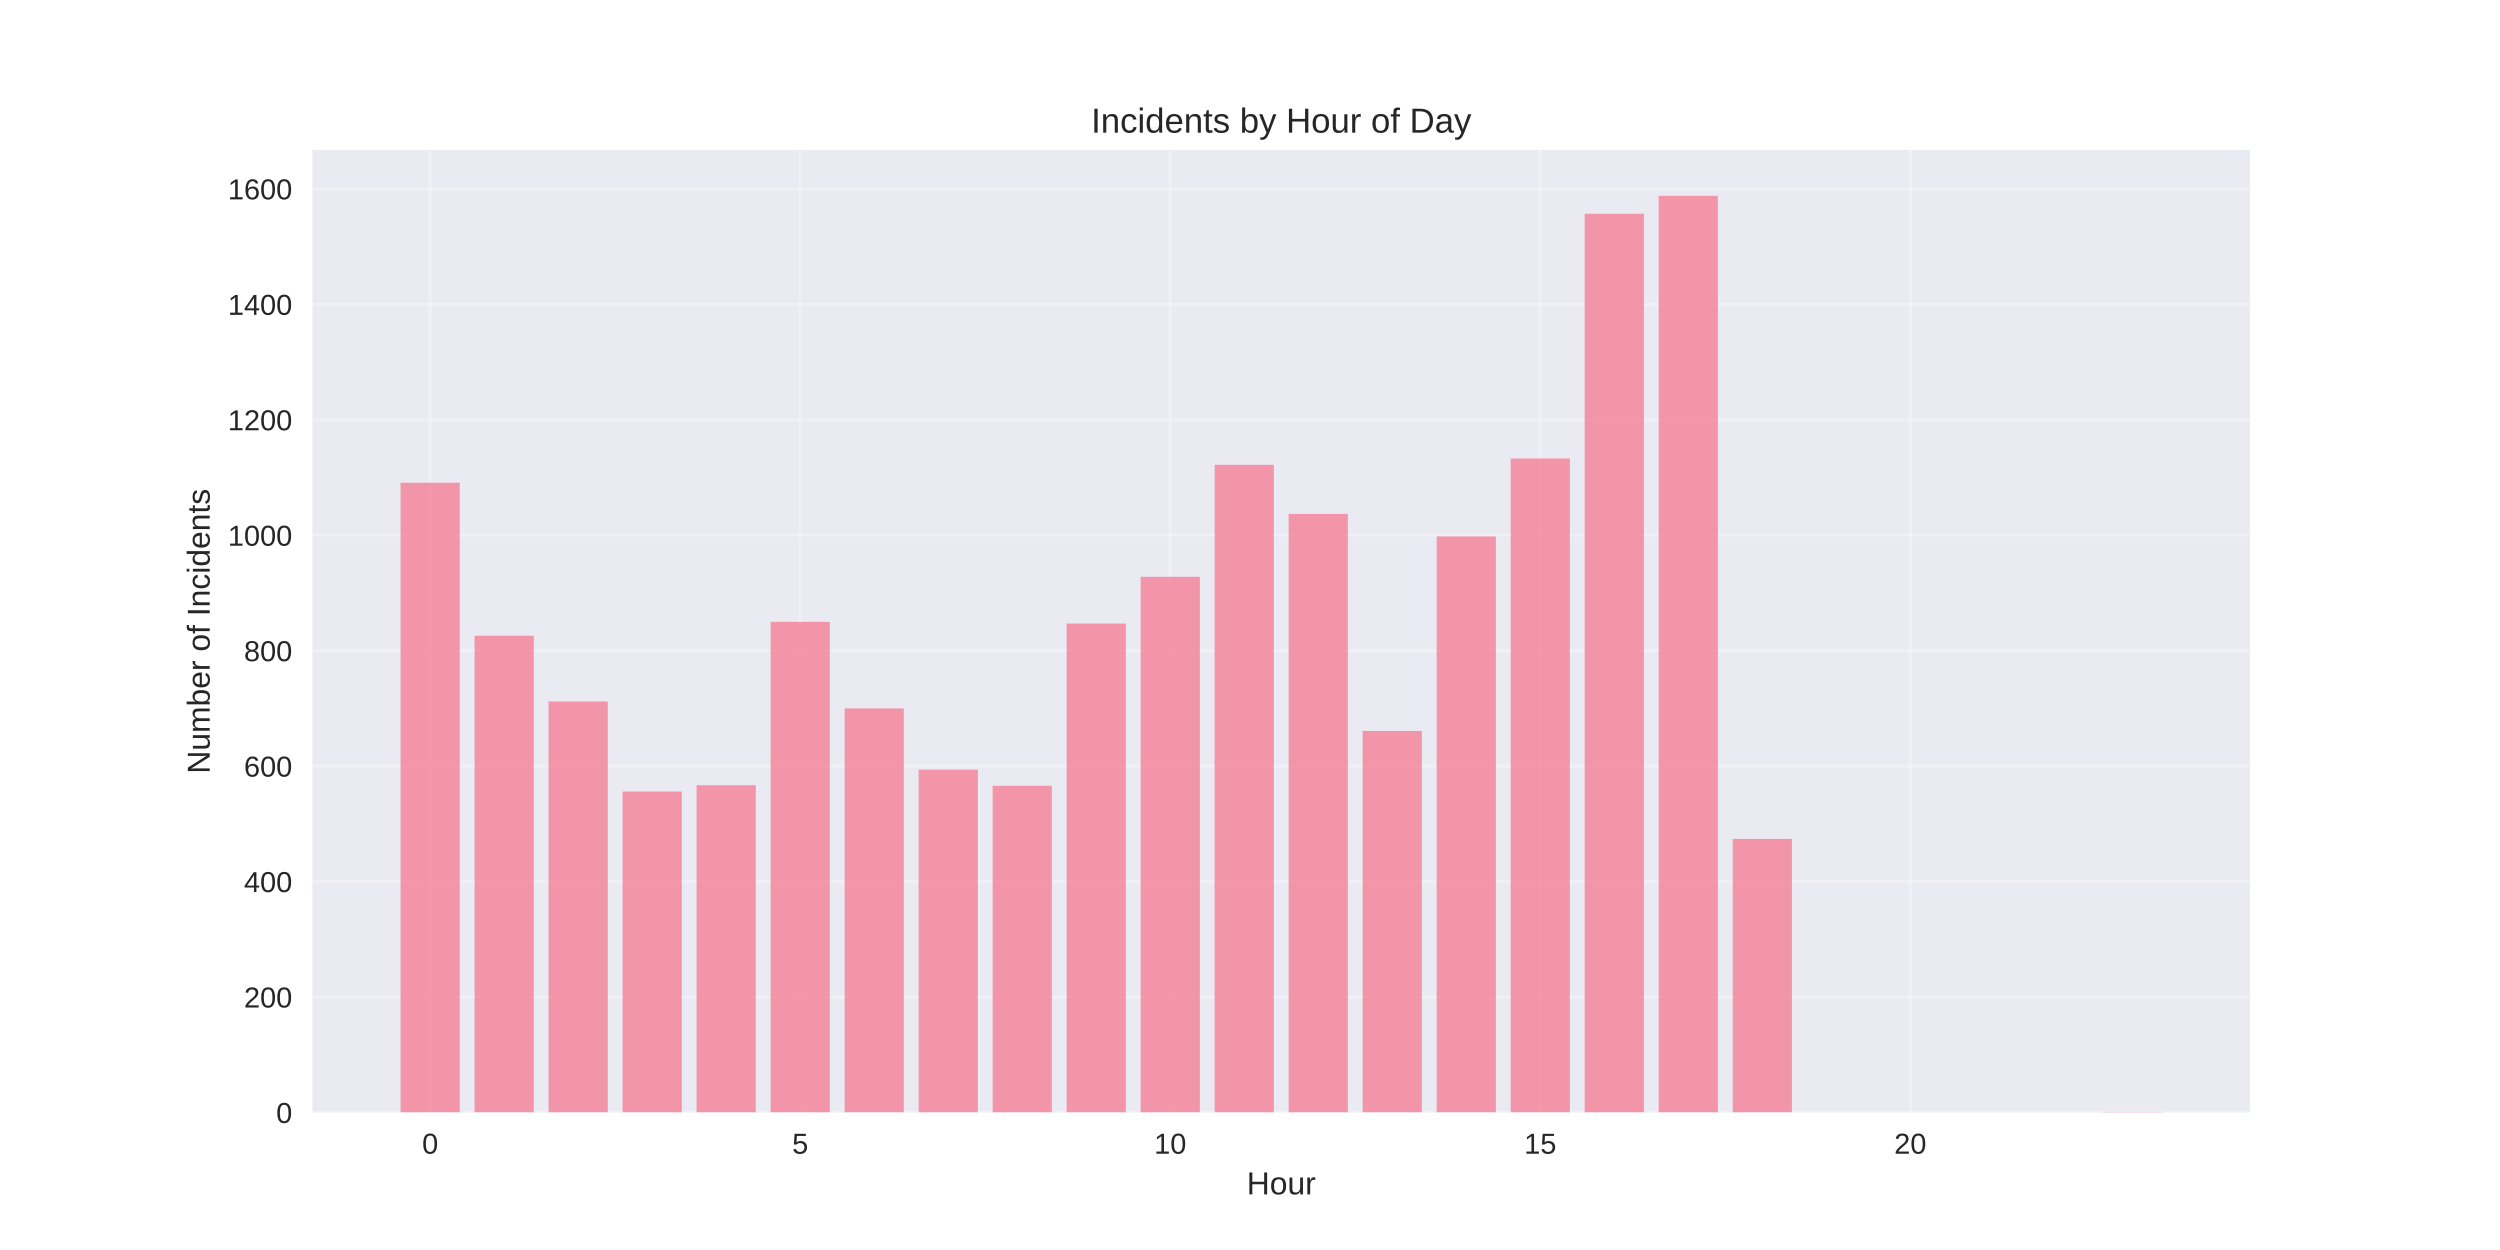
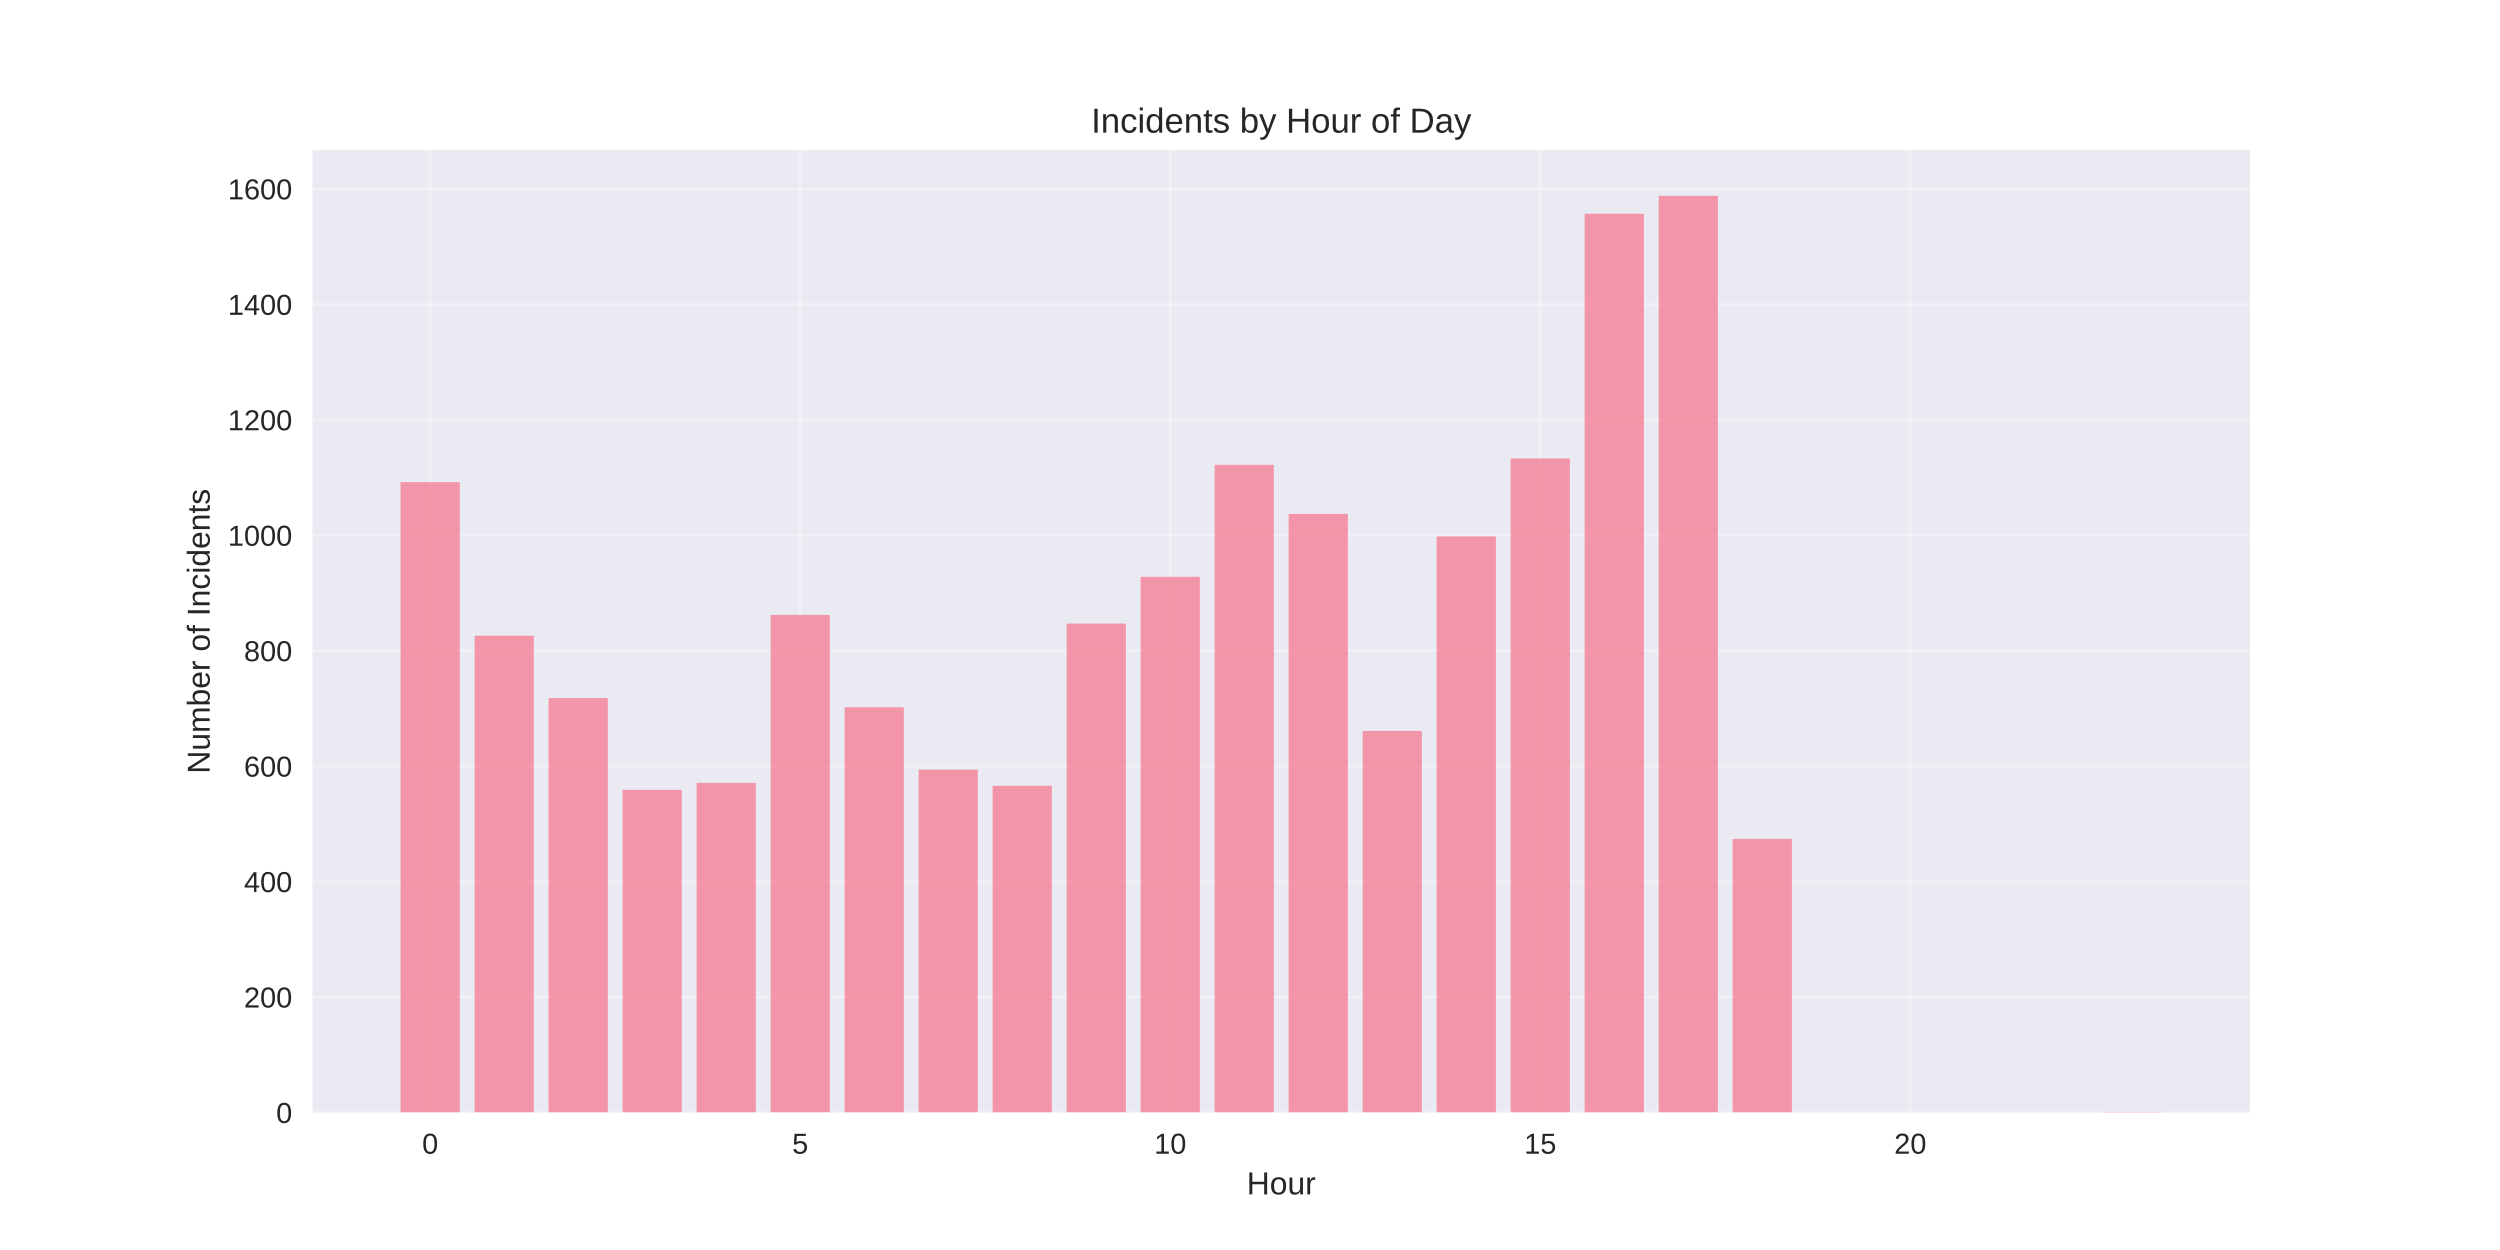
<svg xmlns="http://www.w3.org/2000/svg" width="864pt" height="432pt" viewBox="0 0 864 432" version="1.1">
  <defs>
    <style type="text/css">*{stroke-linejoin: round; stroke-linecap: butt}</style>
  </defs>
  <g id="figure_1">
    <g id="patch_1">
      <path d="M 0 432  L 864 432  L 864 0  L 0 0  z " style="fill: #ffffff" />
    </g>
    <g id="axes_1">
      <g id="patch_2">
        <path d="M 108 384.48  L 777.6 384.48  L 777.6 51.84  L 108 51.84  z " style="fill: #eaeaf2" />
      </g>
      <g id="matplotlib.axis_1">
        <g id="xtick_1">
          <g id="line2d_1">
-             <path d="M 148.667 384.48  L 148.667 51.84  " clip-path="url(#p0fcd2ad907)" style="fill: none; stroke: #ffffff; stroke-opacity: 0.3; stroke-linecap: round" />
+             <path d="M 148.667 384.48  L 148.667 51.84  " clip-path="url(#pd681898449)" style="fill: none; stroke: #ffffff; stroke-opacity: 0.3; stroke-linecap: round" />
          </g>
          <g id="line2d_2" />
          <g id="text_1">
            <text style="fill: #262626; font: 10px 'Arial', 'Liberation Sans', 'DejaVu Sans', 'Bitstream Vera Sans', sans-serif; text-anchor: middle" x="148.667" y="398.727" transform="rotate(-0 148.6671 398.7269)">0</text>
          </g>
        </g>
        <g id="xtick_2">
          <g id="line2d_3">
-             <path d="M 276.551 384.48  L 276.551 51.84  " clip-path="url(#p0fcd2ad907)" style="fill: none; stroke: #ffffff; stroke-opacity: 0.3; stroke-linecap: round" />
+             <path d="M 276.551 384.48  L 276.551 51.84  " clip-path="url(#pd681898449)" style="fill: none; stroke: #ffffff; stroke-opacity: 0.3; stroke-linecap: round" />
          </g>
          <g id="line2d_4" />
          <g id="text_2">
            <text style="fill: #262626; font: 10px 'Arial', 'Liberation Sans', 'DejaVu Sans', 'Bitstream Vera Sans', sans-serif; text-anchor: middle" x="276.551" y="398.727" transform="rotate(-0 276.551 398.7269)">5</text>
          </g>
        </g>
        <g id="xtick_3">
          <g id="line2d_5">
-             <path d="M 404.435 384.48  L 404.435 51.84  " clip-path="url(#p0fcd2ad907)" style="fill: none; stroke: #ffffff; stroke-opacity: 0.3; stroke-linecap: round" />
+             <path d="M 404.435 384.48  L 404.435 51.84  " clip-path="url(#pd681898449)" style="fill: none; stroke: #ffffff; stroke-opacity: 0.3; stroke-linecap: round" />
          </g>
          <g id="line2d_6" />
          <g id="text_3">
            <text style="fill: #262626; font: 10px 'Arial', 'Liberation Sans', 'DejaVu Sans', 'Bitstream Vera Sans', sans-serif; text-anchor: middle" x="404.435" y="398.727" transform="rotate(-0 404.4348 398.7269)">10</text>
          </g>
        </g>
        <g id="xtick_4">
          <g id="line2d_7">
-             <path d="M 532.319 384.48  L 532.319 51.84  " clip-path="url(#p0fcd2ad907)" style="fill: none; stroke: #ffffff; stroke-opacity: 0.3; stroke-linecap: round" />
+             <path d="M 532.319 384.48  L 532.319 51.84  " clip-path="url(#pd681898449)" style="fill: none; stroke: #ffffff; stroke-opacity: 0.3; stroke-linecap: round" />
          </g>
          <g id="line2d_8" />
          <g id="text_4">
            <text style="fill: #262626; font: 10px 'Arial', 'Liberation Sans', 'DejaVu Sans', 'Bitstream Vera Sans', sans-serif; text-anchor: middle" x="532.319" y="398.727" transform="rotate(-0 532.3187 398.7269)">15</text>
          </g>
        </g>
        <g id="xtick_5">
          <g id="line2d_9">
-             <path d="M 660.203 384.48  L 660.203 51.84  " clip-path="url(#p0fcd2ad907)" style="fill: none; stroke: #ffffff; stroke-opacity: 0.3; stroke-linecap: round" />
+             <path d="M 660.203 384.48  L 660.203 51.84  " clip-path="url(#pd681898449)" style="fill: none; stroke: #ffffff; stroke-opacity: 0.3; stroke-linecap: round" />
          </g>
          <g id="line2d_10" />
          <g id="text_5">
            <text style="fill: #262626; font: 10px 'Arial', 'Liberation Sans', 'DejaVu Sans', 'Bitstream Vera Sans', sans-serif; text-anchor: middle" x="660.203" y="398.727" transform="rotate(-0 660.2026 398.7269)">20</text>
          </g>
        </g>
        <g id="text_6">
          <text style="fill: #262626; font: 11px 'Arial', 'Liberation Sans', 'DejaVu Sans', 'Bitstream Vera Sans', sans-serif; text-anchor: middle" x="442.8" y="412.773" transform="rotate(-0 442.8 412.7734)">Hour</text>
        </g>
      </g>
      <g id="matplotlib.axis_2">
        <g id="ytick_1">
          <g id="line2d_11">
-             <path d="M 108 384.48  L 777.6 384.48  " clip-path="url(#p0fcd2ad907)" style="fill: none; stroke: #ffffff; stroke-opacity: 0.3; stroke-linecap: round" />
+             <path d="M 108 384.48  L 777.6 384.48  " clip-path="url(#pd681898449)" style="fill: none; stroke: #ffffff; stroke-opacity: 0.3; stroke-linecap: round" />
          </g>
          <g id="line2d_12" />
          <g id="text_7">
            <text style="fill: #262626; font: 10px 'Arial', 'Liberation Sans', 'DejaVu Sans', 'Bitstream Vera Sans', sans-serif; text-anchor: end" x="101" y="388.103" transform="rotate(-0 101 388.1034)">0</text>
          </g>
        </g>
        <g id="ytick_2">
          <g id="line2d_13">
-             <path d="M 108 344.581  L 777.6 344.581  " clip-path="url(#p0fcd2ad907)" style="fill: none; stroke: #ffffff; stroke-opacity: 0.3; stroke-linecap: round" />
+             <path d="M 108 344.581  L 777.6 344.581  " clip-path="url(#pd681898449)" style="fill: none; stroke: #ffffff; stroke-opacity: 0.3; stroke-linecap: round" />
          </g>
          <g id="line2d_14" />
          <g id="text_8">
            <text style="fill: #262626; font: 10px 'Arial', 'Liberation Sans', 'DejaVu Sans', 'Bitstream Vera Sans', sans-serif; text-anchor: end" x="101" y="348.204" transform="rotate(-0 101 348.2042)">200</text>
          </g>
        </g>
        <g id="ytick_3">
          <g id="line2d_15">
-             <path d="M 108 304.682  L 777.6 304.682  " clip-path="url(#p0fcd2ad907)" style="fill: none; stroke: #ffffff; stroke-opacity: 0.3; stroke-linecap: round" />
+             <path d="M 108 304.682  L 777.6 304.682  " clip-path="url(#pd681898449)" style="fill: none; stroke: #ffffff; stroke-opacity: 0.3; stroke-linecap: round" />
          </g>
          <g id="line2d_16" />
          <g id="text_9">
            <text style="fill: #262626; font: 10px 'Arial', 'Liberation Sans', 'DejaVu Sans', 'Bitstream Vera Sans', sans-serif; text-anchor: end" x="101" y="308.305" transform="rotate(-0 101 308.3049)">400</text>
          </g>
        </g>
        <g id="ytick_4">
          <g id="line2d_17">
-             <path d="M 108 264.782  L 777.6 264.782  " clip-path="url(#p0fcd2ad907)" style="fill: none; stroke: #ffffff; stroke-opacity: 0.3; stroke-linecap: round" />
+             <path d="M 108 264.782  L 777.6 264.782  " clip-path="url(#pd681898449)" style="fill: none; stroke: #ffffff; stroke-opacity: 0.3; stroke-linecap: round" />
          </g>
          <g id="line2d_18" />
          <g id="text_10">
            <text style="fill: #262626; font: 10px 'Arial', 'Liberation Sans', 'DejaVu Sans', 'Bitstream Vera Sans', sans-serif; text-anchor: end" x="101" y="268.406" transform="rotate(-0 101 268.4057)">600</text>
          </g>
        </g>
        <g id="ytick_5">
          <g id="line2d_19">
-             <path d="M 108 224.883  L 777.6 224.883  " clip-path="url(#p0fcd2ad907)" style="fill: none; stroke: #ffffff; stroke-opacity: 0.3; stroke-linecap: round" />
+             <path d="M 108 224.883  L 777.6 224.883  " clip-path="url(#pd681898449)" style="fill: none; stroke: #ffffff; stroke-opacity: 0.3; stroke-linecap: round" />
          </g>
          <g id="line2d_20" />
          <g id="text_11">
            <text style="fill: #262626; font: 10px 'Arial', 'Liberation Sans', 'DejaVu Sans', 'Bitstream Vera Sans', sans-serif; text-anchor: end" x="101" y="228.506" transform="rotate(-0 101 228.5065)">800</text>
          </g>
        </g>
        <g id="ytick_6">
          <g id="line2d_21">
-             <path d="M 108 184.984  L 777.6 184.984  " clip-path="url(#p0fcd2ad907)" style="fill: none; stroke: #ffffff; stroke-opacity: 0.3; stroke-linecap: round" />
+             <path d="M 108 184.984  L 777.6 184.984  " clip-path="url(#pd681898449)" style="fill: none; stroke: #ffffff; stroke-opacity: 0.3; stroke-linecap: round" />
          </g>
          <g id="line2d_22" />
          <g id="text_12">
            <text style="fill: #262626; font: 10px 'Arial', 'Liberation Sans', 'DejaVu Sans', 'Bitstream Vera Sans', sans-serif; text-anchor: end" x="101" y="188.607" transform="rotate(-0 101 188.6072)">1000</text>
          </g>
        </g>
        <g id="ytick_7">
          <g id="line2d_23">
-             <path d="M 108 145.085  L 777.6 145.085  " clip-path="url(#p0fcd2ad907)" style="fill: none; stroke: #ffffff; stroke-opacity: 0.3; stroke-linecap: round" />
+             <path d="M 108 145.085  L 777.6 145.085  " clip-path="url(#pd681898449)" style="fill: none; stroke: #ffffff; stroke-opacity: 0.3; stroke-linecap: round" />
          </g>
          <g id="line2d_24" />
          <g id="text_13">
            <text style="fill: #262626; font: 10px 'Arial', 'Liberation Sans', 'DejaVu Sans', 'Bitstream Vera Sans', sans-serif; text-anchor: end" x="101" y="148.708" transform="rotate(-0 101 148.708)">1200</text>
          </g>
        </g>
        <g id="ytick_8">
          <g id="line2d_25">
-             <path d="M 108 105.185  L 777.6 105.185  " clip-path="url(#p0fcd2ad907)" style="fill: none; stroke: #ffffff; stroke-opacity: 0.3; stroke-linecap: round" />
+             <path d="M 108 105.185  L 777.6 105.185  " clip-path="url(#pd681898449)" style="fill: none; stroke: #ffffff; stroke-opacity: 0.3; stroke-linecap: round" />
          </g>
          <g id="line2d_26" />
          <g id="text_14">
            <text style="fill: #262626; font: 10px 'Arial', 'Liberation Sans', 'DejaVu Sans', 'Bitstream Vera Sans', sans-serif; text-anchor: end" x="101" y="108.809" transform="rotate(-0 101 108.8087)">1400</text>
          </g>
        </g>
        <g id="ytick_9">
          <g id="line2d_27">
-             <path d="M 108 65.286  L 777.6 65.286  " clip-path="url(#p0fcd2ad907)" style="fill: none; stroke: #ffffff; stroke-opacity: 0.3; stroke-linecap: round" />
+             <path d="M 108 65.286  L 777.6 65.286  " clip-path="url(#pd681898449)" style="fill: none; stroke: #ffffff; stroke-opacity: 0.3; stroke-linecap: round" />
          </g>
          <g id="line2d_28" />
          <g id="text_15">
            <text style="fill: #262626; font: 10px 'Arial', 'Liberation Sans', 'DejaVu Sans', 'Bitstream Vera Sans', sans-serif; text-anchor: end" x="101" y="68.909" transform="rotate(-0 101 68.90948)">1600</text>
          </g>
        </g>
        <g id="text_16">
          <text style="fill: #262626; font: 11px 'Arial', 'Liberation Sans', 'DejaVu Sans', 'Bitstream Vera Sans', sans-serif; text-anchor: middle" x="72.474" y="218.16" transform="rotate(-90 72.47375 218.16)">Number of Incidents</text>
        </g>
      </g>
      <g id="patch_3">
-         <path d="M 138.436 384.48  L 158.898 384.48  L 158.898 166.83  L 138.436 166.83  z " clip-path="url(#p0fcd2ad907)" style="fill: #f77189; opacity: 0.7" />
+         <path d="M 138.436 384.48  L 158.898 384.48  L 158.898 166.63  L 138.436 166.63  z " clip-path="url(#pd681898449)" style="fill: #f77189; opacity: 0.7" />
      </g>
      <g id="patch_4">
-         <path d="M 164.013 384.48  L 184.475 384.48  L 184.475 219.696  L 164.013 219.696  z " clip-path="url(#p0fcd2ad907)" style="fill: #f77189; opacity: 0.7" />
+         <path d="M 164.013 384.48  L 184.475 384.48  L 184.475 219.696  L 164.013 219.696  z " clip-path="url(#pd681898449)" style="fill: #f77189; opacity: 0.7" />
      </g>
      <g id="patch_5">
-         <path d="M 189.59 384.48  L 210.051 384.48  L 210.051 242.439  L 189.59 242.439  z " clip-path="url(#p0fcd2ad907)" style="fill: #f77189; opacity: 0.7" />
+         <path d="M 189.59 384.48  L 210.051 384.48  L 210.051 241.242  L 189.59 241.242  z " clip-path="url(#pd681898449)" style="fill: #f77189; opacity: 0.7" />
      </g>
      <g id="patch_6">
-         <path d="M 215.167 384.48  L 235.628 384.48  L 235.628 273.56  L 215.167 273.56  z " clip-path="url(#p0fcd2ad907)" style="fill: #f77189; opacity: 0.7" />
+         <path d="M 215.167 384.48  L 235.628 384.48  L 235.628 272.962  L 215.167 272.962  z " clip-path="url(#pd681898449)" style="fill: #f77189; opacity: 0.7" />
      </g>
      <g id="patch_7">
-         <path d="M 240.743 384.48  L 261.205 384.48  L 261.205 271.366  L 240.743 271.366  z " clip-path="url(#p0fcd2ad907)" style="fill: #f77189; opacity: 0.7" />
+         <path d="M 240.743 384.48  L 261.205 384.48  L 261.205 270.568  L 240.743 270.568  z " clip-path="url(#pd681898449)" style="fill: #f77189; opacity: 0.7" />
      </g>
      <g id="patch_8">
-         <path d="M 266.32 384.48  L 286.782 384.48  L 286.782 214.908  L 266.32 214.908  z " clip-path="url(#p0fcd2ad907)" style="fill: #f77189; opacity: 0.7" />
+         <path d="M 266.32 384.48  L 286.782 384.48  L 286.782 212.514  L 266.32 212.514  z " clip-path="url(#pd681898449)" style="fill: #f77189; opacity: 0.7" />
      </g>
      <g id="patch_9">
-         <path d="M 291.897 384.48  L 312.358 384.48  L 312.358 244.833  L 291.897 244.833  z " clip-path="url(#p0fcd2ad907)" style="fill: #f77189; opacity: 0.7" />
+         <path d="M 291.897 384.48  L 312.358 384.48  L 312.358 244.434  L 291.897 244.434  z " clip-path="url(#pd681898449)" style="fill: #f77189; opacity: 0.7" />
      </g>
      <g id="patch_10">
-         <path d="M 317.474 384.48  L 337.935 384.48  L 337.935 265.979  L 317.474 265.979  z " clip-path="url(#p0fcd2ad907)" style="fill: #f77189; opacity: 0.7" />
+         <path d="M 317.474 384.48  L 337.935 384.48  L 337.935 265.979  L 317.474 265.979  z " clip-path="url(#pd681898449)" style="fill: #f77189; opacity: 0.7" />
      </g>
      <g id="patch_11">
-         <path d="M 343.051 384.48  L 363.512 384.48  L 363.512 271.565  L 343.051 271.565  z " clip-path="url(#p0fcd2ad907)" style="fill: #f77189; opacity: 0.7" />
+         <path d="M 343.051 384.48  L 363.512 384.48  L 363.512 271.565  L 343.051 271.565  z " clip-path="url(#pd681898449)" style="fill: #f77189; opacity: 0.7" />
      </g>
      <g id="patch_12">
-         <path d="M 368.627 384.48  L 389.089 384.48  L 389.089 215.507  L 368.627 215.507  z " clip-path="url(#p0fcd2ad907)" style="fill: #f77189; opacity: 0.7" />
+         <path d="M 368.627 384.48  L 389.089 384.48  L 389.089 215.507  L 368.627 215.507  z " clip-path="url(#pd681898449)" style="fill: #f77189; opacity: 0.7" />
      </g>
      <g id="patch_13">
-         <path d="M 394.204 384.48  L 414.666 384.48  L 414.666 199.348  L 394.204 199.348  z " clip-path="url(#p0fcd2ad907)" style="fill: #f77189; opacity: 0.7" />
+         <path d="M 394.204 384.48  L 414.666 384.48  L 414.666 199.348  L 394.204 199.348  z " clip-path="url(#pd681898449)" style="fill: #f77189; opacity: 0.7" />
      </g>
      <g id="patch_14">
-         <path d="M 419.781 384.48  L 440.242 384.48  L 440.242 160.645  L 419.781 160.645  z " clip-path="url(#p0fcd2ad907)" style="fill: #f77189; opacity: 0.7" />
+         <path d="M 419.781 384.48  L 440.242 384.48  L 440.242 160.645  L 419.781 160.645  z " clip-path="url(#pd681898449)" style="fill: #f77189; opacity: 0.7" />
      </g>
      <g id="patch_15">
-         <path d="M 445.358 384.48  L 465.819 384.48  L 465.819 177.602  L 445.358 177.602  z " clip-path="url(#p0fcd2ad907)" style="fill: #f77189; opacity: 0.7" />
+         <path d="M 445.358 384.48  L 465.819 384.48  L 465.819 177.602  L 445.358 177.602  z " clip-path="url(#pd681898449)" style="fill: #f77189; opacity: 0.7" />
      </g>
      <g id="patch_16">
-         <path d="M 470.934 384.48  L 491.396 384.48  L 491.396 252.613  L 470.934 252.613  z " clip-path="url(#p0fcd2ad907)" style="fill: #f77189; opacity: 0.7" />
+         <path d="M 470.934 384.48  L 491.396 384.48  L 491.396 252.613  L 470.934 252.613  z " clip-path="url(#pd681898449)" style="fill: #f77189; opacity: 0.7" />
      </g>
      <g id="patch_17">
-         <path d="M 496.511 384.48  L 516.973 384.48  L 516.973 185.383  L 496.511 185.383  z " clip-path="url(#p0fcd2ad907)" style="fill: #f77189; opacity: 0.7" />
+         <path d="M 496.511 384.48  L 516.973 384.48  L 516.973 185.383  L 496.511 185.383  z " clip-path="url(#pd681898449)" style="fill: #f77189; opacity: 0.7" />
      </g>
      <g id="patch_18">
-         <path d="M 522.088 384.48  L 542.549 384.48  L 542.549 158.451  L 522.088 158.451  z " clip-path="url(#p0fcd2ad907)" style="fill: #f77189; opacity: 0.7" />
+         <path d="M 522.088 384.48  L 542.549 384.48  L 542.549 158.451  L 522.088 158.451  z " clip-path="url(#pd681898449)" style="fill: #f77189; opacity: 0.7" />
      </g>
      <g id="patch_19">
-         <path d="M 547.665 384.48  L 568.126 384.48  L 568.126 73.864  L 547.665 73.864  z " clip-path="url(#p0fcd2ad907)" style="fill: #f77189; opacity: 0.7" />
+         <path d="M 547.665 384.48  L 568.126 384.48  L 568.126 73.864  L 547.665 73.864  z " clip-path="url(#pd681898449)" style="fill: #f77189; opacity: 0.7" />
      </g>
      <g id="patch_20">
-         <path d="M 573.242 384.48  L 593.703 384.48  L 593.703 67.68  L 573.242 67.68  z " clip-path="url(#p0fcd2ad907)" style="fill: #f77189; opacity: 0.7" />
+         <path d="M 573.242 384.48  L 593.703 384.48  L 593.703 67.68  L 573.242 67.68  z " clip-path="url(#pd681898449)" style="fill: #f77189; opacity: 0.7" />
      </g>
      <g id="patch_21">
-         <path d="M 598.818 384.48  L 619.28 384.48  L 619.28 289.919  L 598.818 289.919  z " clip-path="url(#p0fcd2ad907)" style="fill: #f77189; opacity: 0.7" />
+         <path d="M 598.818 384.48  L 619.28 384.48  L 619.28 289.919  L 598.818 289.919  z " clip-path="url(#pd681898449)" style="fill: #f77189; opacity: 0.7" />
      </g>
      <g id="patch_22">
-         <path d="M 726.702 384.48  L 747.164 384.48  L 747.164 384.281  L 726.702 384.281  z " clip-path="url(#p0fcd2ad907)" style="fill: #f77189; opacity: 0.7" />
+         <path d="M 726.702 384.48  L 747.164 384.48  L 747.164 384.281  L 726.702 384.281  z " clip-path="url(#pd681898449)" style="fill: #f77189; opacity: 0.7" />
      </g>
      <g id="patch_23">
        <path d="M 108 384.48  L 108 51.84  " style="fill: none" />
      </g>
      <g id="patch_24">
        <path d="M 777.6 384.48  L 777.6 51.84  " style="fill: none" />
      </g>
      <g id="patch_25">
        <path d="M 108 384.48  L 777.6 384.48  " style="fill: none" />
      </g>
      <g id="patch_26">
        <path d="M 108 51.84  L 777.6 51.84  " style="fill: none" />
      </g>
      <g id="text_17">
        <text style="fill: #262626; font: 12px 'Arial', 'Liberation Sans', 'DejaVu Sans', 'Bitstream Vera Sans', sans-serif; text-anchor: middle" x="442.8" y="45.84" transform="rotate(-0 442.8 45.84)">Incidents by Hour of Day</text>
      </g>
    </g>
  </g>
  <defs>
-     <clipPath id="p0fcd2ad907">
+     <clipPath id="pd681898449">
      <rect x="108" y="51.84" width="669.6" height="332.64" />
    </clipPath>
  </defs>
</svg>
